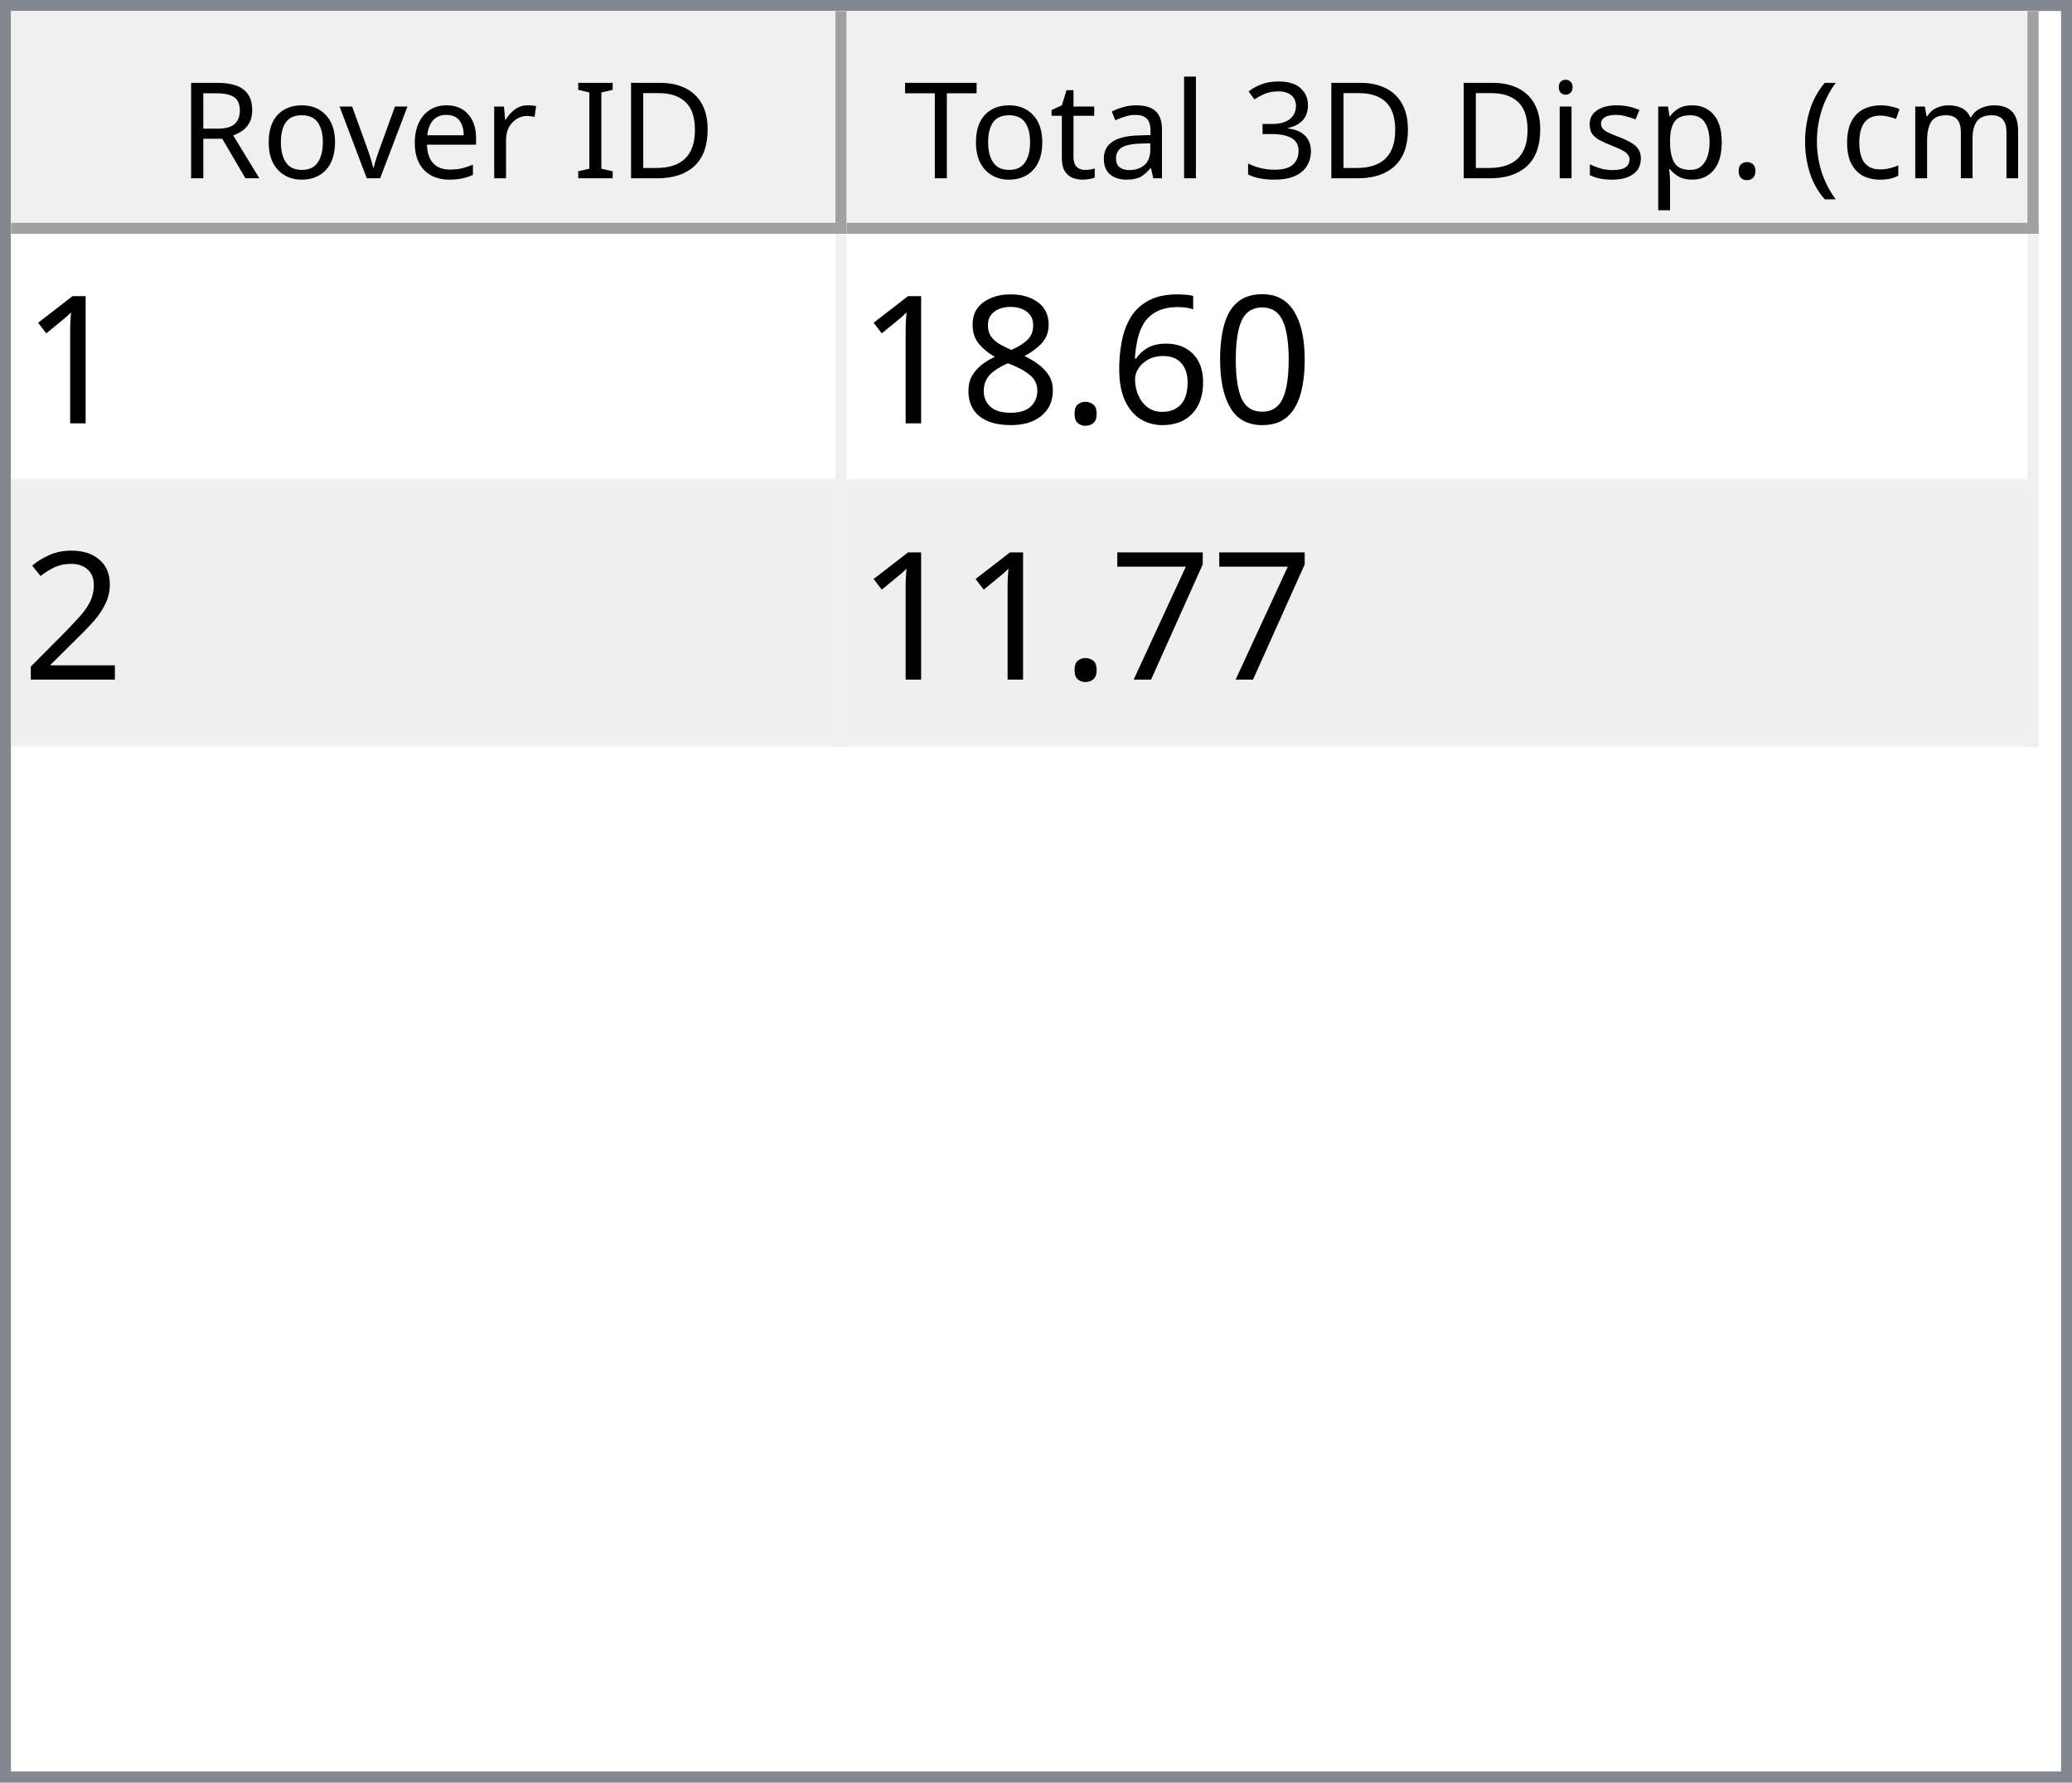
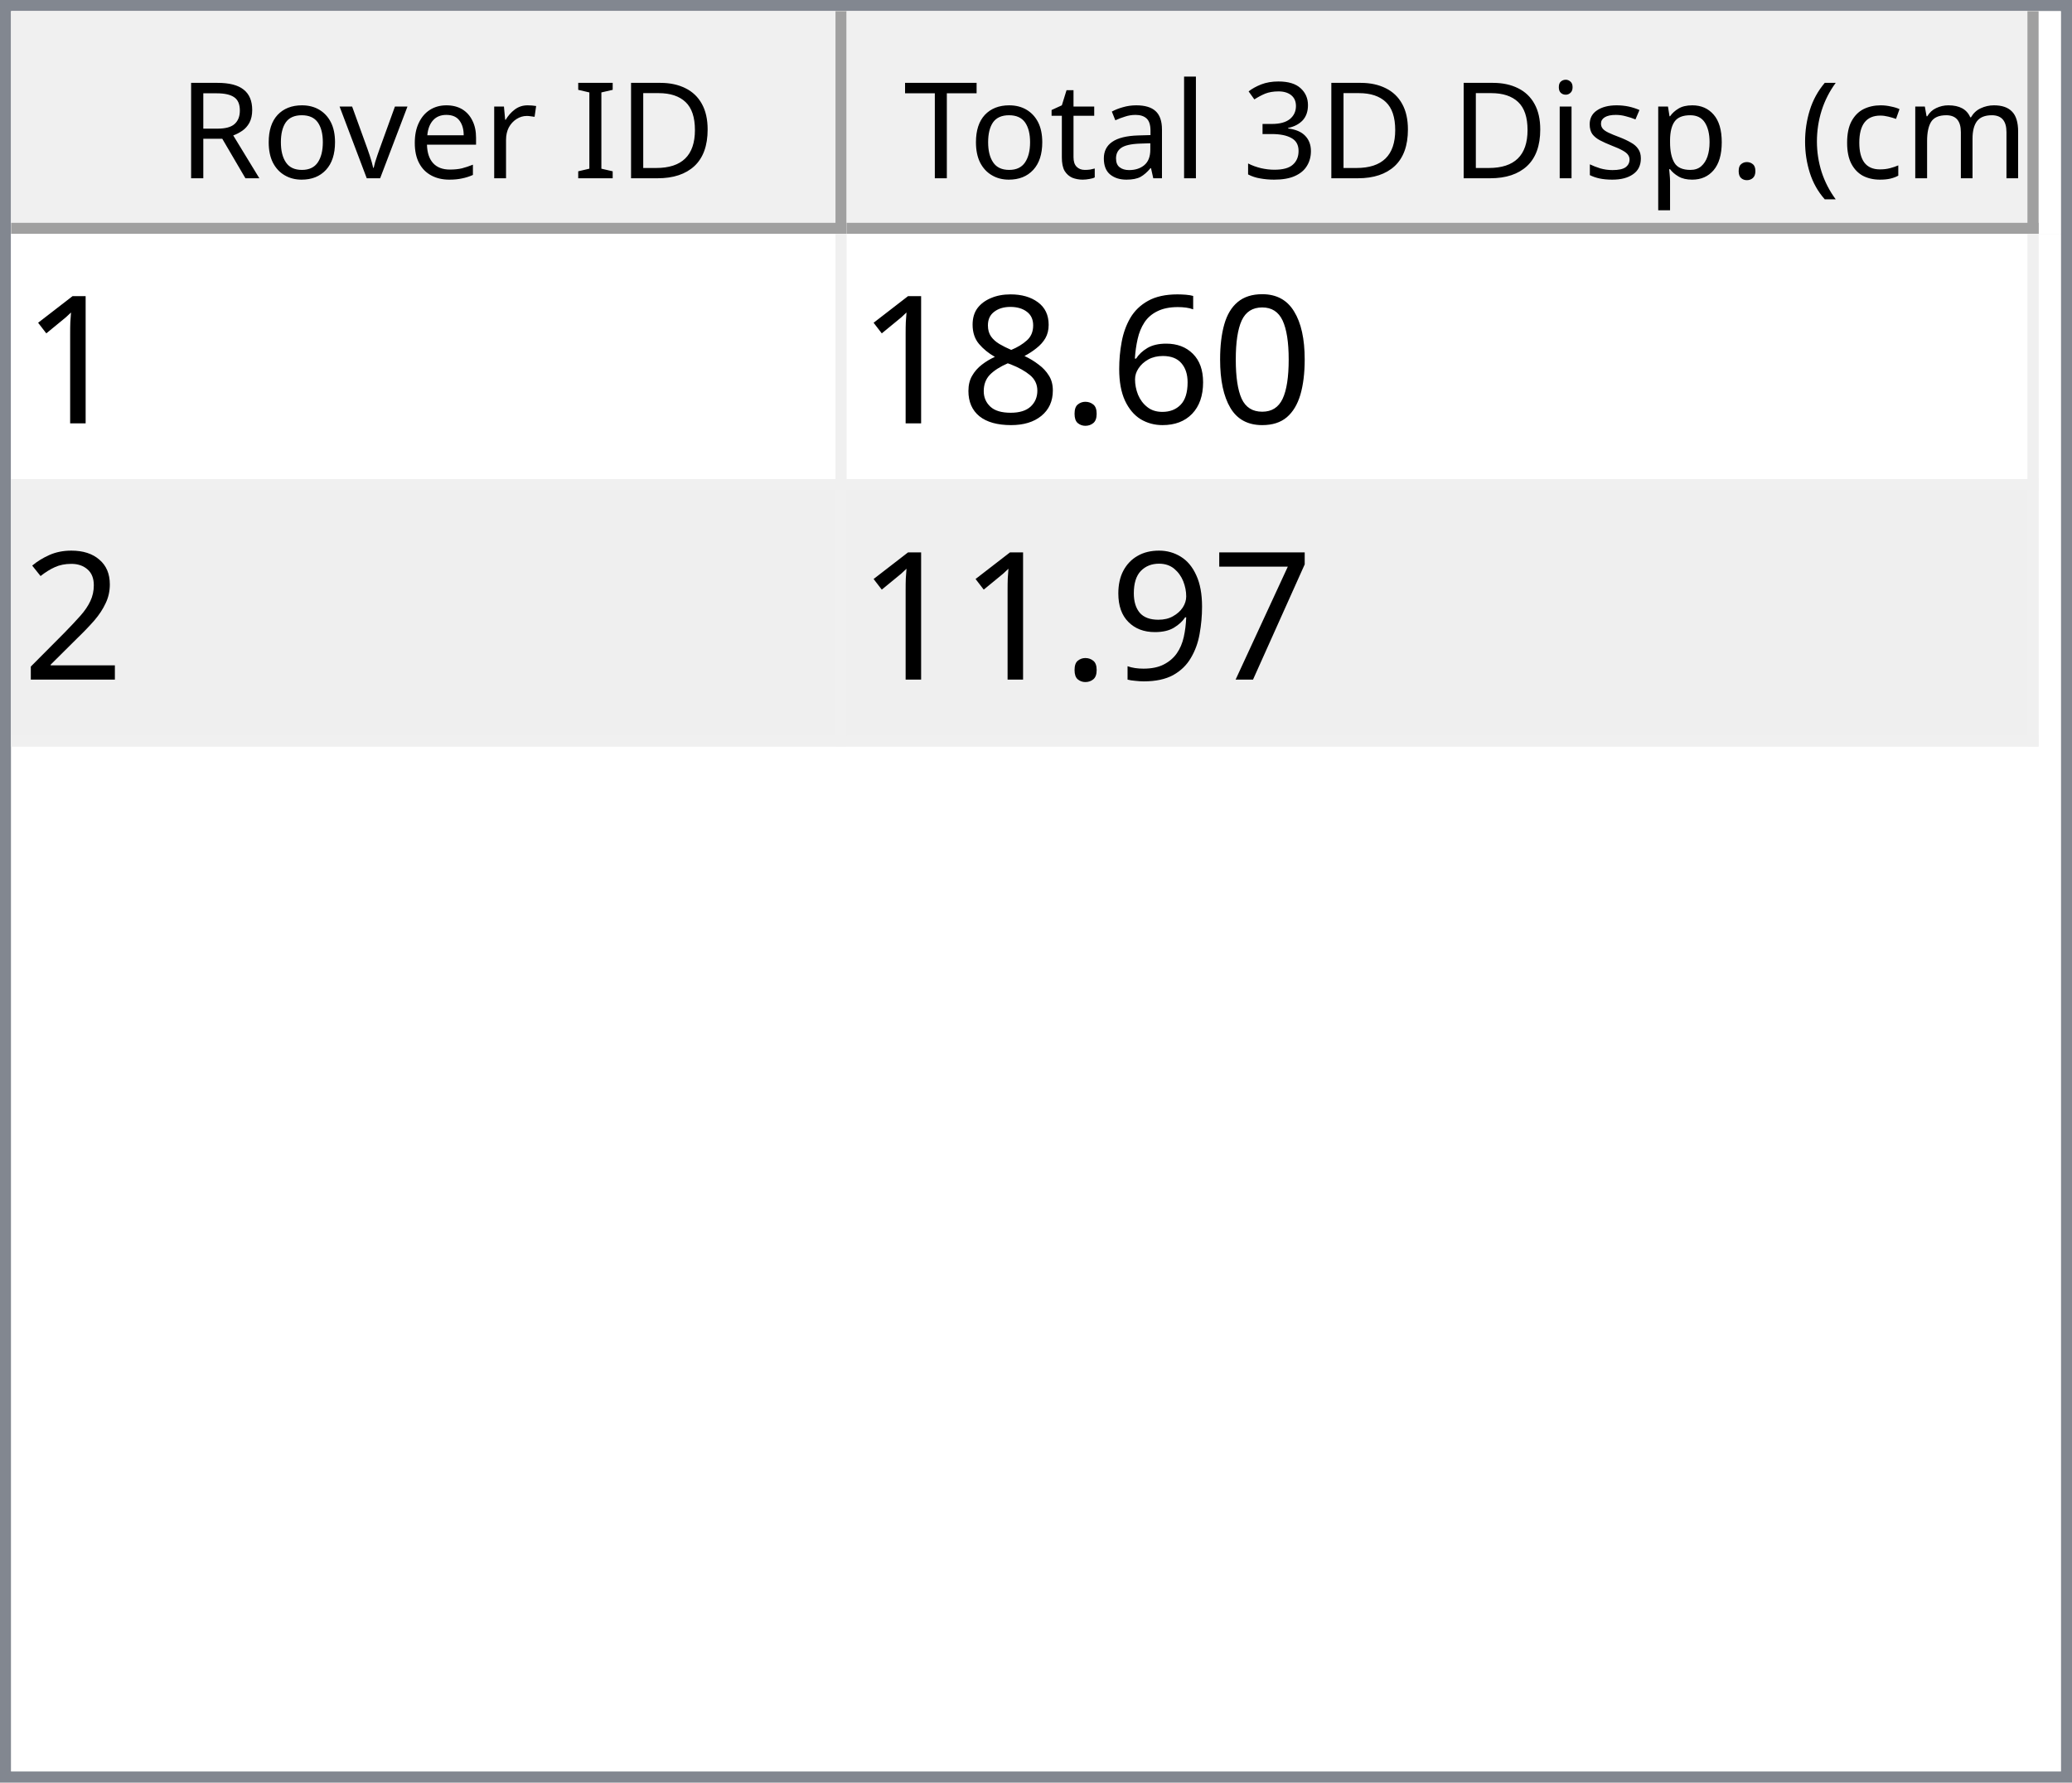
<svg xmlns="http://www.w3.org/2000/svg" style="fill-opacity:1; color-rendering:auto; color-interpolation:auto; text-rendering:auto; stroke:black; stroke-linecap:square; stroke-miterlimit:10; shape-rendering:auto; stroke-opacity:1; fill:black; stroke-dasharray:none; font-weight:normal; stroke-width:1; font-family:'Dialog'; font-style:normal; stroke-linejoin:miter; font-size:12px; stroke-dashoffset:0; image-rendering:auto;" width="186" height="160">
  <defs id="genericDefs" />
  <g>
    <defs id="defs1">
      <clipPath clipPathUnits="userSpaceOnUse" id="clipPath1">
        <path d="M0 0 L186 0 L186 160 L0 160 L0 0 Z" />
      </clipPath>
      <clipPath clipPathUnits="userSpaceOnUse" id="clipPath2">
        <path d="M0 0 L0 160 L186 160 L186 0 Z" />
      </clipPath>
      <clipPath clipPathUnits="userSpaceOnUse" id="clipPath3">
        <path d="M0 0 L0 20 L184 20 L184 0 Z" />
      </clipPath>
      <clipPath clipPathUnits="userSpaceOnUse" id="clipPath4">
        <path d="M0 0 L0 20 L75 20 L75 0 Z" />
      </clipPath>
      <clipPath clipPathUnits="userSpaceOnUse" id="clipPath5">
        <path d="M1 1 L1 19 L74 19 L74 1 Z" />
      </clipPath>
      <clipPath clipPathUnits="userSpaceOnUse" id="clipPath6">
        <path d="M0 0 L0 18 L73 18 L73 0 Z" />
      </clipPath>
      <clipPath clipPathUnits="userSpaceOnUse" id="clipPath7">
        <path d="M-0.5 -0.5 L-0.5 19.5 L74.5 19.5 L74.5 -0.5 Z" />
      </clipPath>
      <clipPath clipPathUnits="userSpaceOnUse" id="clipPath8">
        <path d="M0 0 L0 20 L107 20 L107 0 Z" />
      </clipPath>
      <clipPath clipPathUnits="userSpaceOnUse" id="clipPath9">
        <path d="M1 1 L1 19 L106 19 L106 1 Z" />
      </clipPath>
      <clipPath clipPathUnits="userSpaceOnUse" id="clipPath10">
        <path d="M0 0 L0 18 L105 18 L105 0 Z" />
      </clipPath>
      <clipPath clipPathUnits="userSpaceOnUse" id="clipPath11">
        <path d="M-0.5 -0.5 L-0.5 19.5 L106.5 19.5 L106.5 -0.5 Z" />
      </clipPath>
      <clipPath clipPathUnits="userSpaceOnUse" id="clipPath12">
        <path d="M0 0 L0 138 L184 138 L184 0 Z" />
      </clipPath>
      <clipPath clipPathUnits="userSpaceOnUse" id="clipPath13">
        <path d="M0 0 L0 46 L182 46 L182 0 Z" />
      </clipPath>
      <clipPath clipPathUnits="userSpaceOnUse" id="clipPath14">
        <path d="M-0.5 -0.5 L-0.5 45.5 L181.5 45.5 L181.5 -0.5 Z" />
      </clipPath>
      <clipPath clipPathUnits="userSpaceOnUse" id="clipPath15">
        <path d="M0 0 L0 22 L74 22 L74 0 Z" />
      </clipPath>
      <clipPath clipPathUnits="userSpaceOnUse" id="clipPath16">
        <path d="M0 0 L0 22 L106 22 L106 0 Z" />
      </clipPath>
      <font horiz-adv-x="64.551" id="font1">
        <font-face ascent="107.91" descent="25.098" units-per-em="100" style="font-style:normal; font-family:Segoe UI; font-weight:normal;" />
        <missing-glyph horiz-adv-x="64.551" d="M8.109 0 L8.109 68.266 L56.453 68.266 L56.453 0 L8.109 0 ZM15.328 7.234 L49.219 7.234 L49.219 61.031 L15.328 61.031 L15.328 7.234 Z" />
        <glyph unicode="D" horiz-adv-x="70.117" d="M9.188 0 L9.188 70.016 L28.516 70.016 Q65.531 70.016 65.531 35.891 Q65.531 19.672 55.25 9.836 Q44.969 0 27.734 0 L9.188 0 ZM17.391 62.594 L17.391 7.422 L27.828 7.422 Q41.609 7.422 49.273 14.797 Q56.938 22.172 56.938 35.688 Q56.938 62.594 28.328 62.594 L17.391 62.594 Z" />
        <glyph unicode="I" horiz-adv-x="26.611" d="M17.391 0 L9.188 0 L9.188 70.016 L17.391 70.016 L17.391 0 Z" />
        <glyph unicode=" " horiz-adv-x="27.393" d="" />
        <glyph unicode="r" horiz-adv-x="34.766" d="M34.188 41.891 Q32.078 43.5 28.125 43.5 Q23 43.5 19.555 38.672 Q16.109 33.844 16.109 25.484 L16.109 0 L8.109 0 L8.109 50 L16.109 50 L16.109 39.703 L16.312 39.703 Q18.016 44.969 21.531 47.922 Q25.047 50.875 29.391 50.875 Q32.516 50.875 34.188 50.203 L34.188 41.891 Z" />
        <glyph unicode="e" horiz-adv-x="52.295" d="M48.297 23 L12.984 23 Q13.188 14.656 17.484 10.109 Q21.781 5.562 29.297 5.562 Q37.75 5.562 44.828 11.141 L44.828 3.609 Q38.234 -1.172 27.391 -1.172 Q16.797 -1.172 10.742 5.641 Q4.688 12.453 4.688 24.812 Q4.688 36.469 11.305 43.82 Q17.922 51.172 27.734 51.172 Q37.547 51.172 42.922 44.828 Q48.297 38.484 48.297 27.203 L48.297 23 ZM40.094 29.781 Q40.047 36.719 36.75 40.578 Q33.453 44.438 27.594 44.438 Q21.922 44.438 17.969 40.383 Q14.016 36.328 13.094 29.781 L40.094 29.781 Z" />
        <glyph unicode="v" horiz-adv-x="47.9" d="M47.406 50 L27.484 0 L19.625 0 L0.688 50 L9.469 50 L22.172 13.672 Q23.578 9.672 23.922 6.688 L24.125 6.688 Q24.609 10.453 25.688 13.484 L38.969 50 L47.406 50 Z" />
        <glyph unicode="o" horiz-adv-x="58.594" d="M29 -1.172 Q17.922 -1.172 11.305 5.836 Q4.688 12.844 4.688 24.422 Q4.688 37.016 11.57 44.094 Q18.453 51.172 30.172 51.172 Q41.359 51.172 47.633 44.289 Q53.906 37.406 53.906 25.203 Q53.906 13.234 47.141 6.031 Q40.375 -1.172 29 -1.172 ZM29.594 44.438 Q21.875 44.438 17.383 39.188 Q12.891 33.938 12.891 24.703 Q12.891 15.828 17.43 10.695 Q21.969 5.562 29.594 5.562 Q37.359 5.562 41.531 10.594 Q45.703 15.625 45.703 24.906 Q45.703 34.281 41.531 39.359 Q37.359 44.438 29.594 44.438 Z" />
        <glyph unicode="R" horiz-adv-x="59.814" d="M59.375 0 L49.609 0 L37.891 19.625 Q36.281 22.359 34.766 24.289 Q33.25 26.219 31.664 27.438 Q30.078 28.656 28.25 29.219 Q26.422 29.781 24.125 29.781 L17.391 29.781 L17.391 0 L9.188 0 L9.188 70.016 L30.078 70.016 Q34.672 70.016 38.555 68.867 Q42.438 67.719 45.289 65.375 Q48.141 63.031 49.758 59.547 Q51.375 56.062 51.375 51.375 Q51.375 47.703 50.273 44.656 Q49.172 41.609 47.148 39.211 Q45.125 36.812 42.266 35.133 Q39.406 33.453 35.844 32.516 L35.844 32.328 Q37.594 31.547 38.891 30.547 Q40.188 29.547 41.359 28.18 Q42.531 26.812 43.68 25.078 Q44.828 23.344 46.234 21.047 L59.375 0 ZM17.391 62.594 L17.391 37.203 L28.516 37.203 Q31.594 37.203 34.203 38.133 Q36.812 39.062 38.719 40.797 Q40.625 42.531 41.703 45.047 Q42.781 47.562 42.781 50.688 Q42.781 56.297 39.141 59.445 Q35.5 62.594 28.609 62.594 L17.391 62.594 Z" />
        <glyph unicode=")" horiz-adv-x="30.176" d="M8.297 -15.922 L1.172 -15.922 Q16.406 2.344 16.406 26.812 Q16.406 51.469 1.078 70.016 L8.297 70.016 Q23.531 52.156 23.531 26.703 Q23.531 1.375 8.297 -15.922 Z" />
        <glyph unicode="m" horiz-adv-x="86.133" d="M79.109 0 L71.094 0 L71.094 28.719 Q71.094 37.016 68.531 40.727 Q65.969 44.438 59.906 44.438 Q54.781 44.438 51.195 39.75 Q47.609 35.062 47.609 28.516 L47.609 0 L39.594 0 L39.594 29.688 Q39.594 44.438 28.219 44.438 Q22.953 44.438 19.531 40.016 Q16.109 35.594 16.109 28.516 L16.109 0 L8.109 0 L8.109 50 L16.109 50 L16.109 42.094 L16.312 42.094 Q21.625 51.172 31.844 51.172 Q36.969 51.172 40.773 48.312 Q44.578 45.453 46 40.828 Q51.562 51.172 62.594 51.172 Q79.109 51.172 79.109 30.812 L79.109 0 Z" />
        <glyph unicode="c" horiz-adv-x="46.191" d="M42.188 2.297 Q36.422 -1.172 28.516 -1.172 Q17.828 -1.172 11.258 5.789 Q4.688 12.75 4.688 23.828 Q4.688 36.188 11.766 43.68 Q18.844 51.172 30.672 51.172 Q37.25 51.172 42.281 48.734 L42.281 40.531 Q36.719 44.438 30.375 44.438 Q22.703 44.438 17.797 38.945 Q12.891 33.453 12.891 24.516 Q12.891 15.719 17.508 10.641 Q22.125 5.562 29.891 5.562 Q36.422 5.562 42.188 9.906 L42.188 2.297 Z" />
        <glyph unicode="(" horiz-adv-x="30.176" d="M29.109 -15.922 L21.969 -15.922 Q6.844 1.375 6.844 26.703 Q6.844 52.156 21.969 70.016 L29.203 70.016 Q13.875 51.469 13.875 26.812 Q13.875 2.344 29.109 -15.922 Z" />
        <glyph unicode="." horiz-adv-x="21.68" d="M10.891 -1.078 Q8.641 -1.078 7.055 0.539 Q5.469 2.156 5.469 4.391 Q5.469 6.641 7.055 8.273 Q8.641 9.906 10.891 9.906 Q13.188 9.906 14.797 8.273 Q16.406 6.641 16.406 4.391 Q16.406 2.156 14.797 0.539 Q13.188 -1.078 10.891 -1.078 Z" />
        <glyph unicode="p" horiz-adv-x="58.789" d="M16.312 7.234 L16.109 7.234 L16.109 -23 L8.109 -23 L8.109 50 L16.109 50 L16.109 41.219 L16.312 41.219 Q22.219 51.172 33.594 51.172 Q43.266 51.172 48.688 44.461 Q54.109 37.75 54.109 26.469 Q54.109 13.922 48 6.375 Q41.891 -1.172 31.297 -1.172 Q21.578 -1.172 16.312 7.234 ZM16.109 27.391 L16.109 20.406 Q16.109 14.203 20.141 9.883 Q24.172 5.562 30.375 5.562 Q37.641 5.562 41.773 11.133 Q45.906 16.703 45.906 26.609 Q45.906 34.969 42.047 39.703 Q38.188 44.438 31.594 44.438 Q24.609 44.438 20.359 39.578 Q16.109 34.719 16.109 27.391 Z" />
        <glyph unicode="s" horiz-adv-x="42.432" d="M5.078 1.812 L5.078 10.406 Q11.625 5.562 19.484 5.562 Q30.031 5.562 30.031 12.594 Q30.031 14.594 29.125 15.992 Q28.219 17.391 26.68 18.461 Q25.141 19.531 23.07 20.383 Q21 21.234 18.609 22.172 Q15.281 23.484 12.766 24.828 Q10.25 26.172 8.57 27.859 Q6.891 29.547 6.031 31.695 Q5.172 33.844 5.172 36.719 Q5.172 40.234 6.789 42.945 Q8.406 45.656 11.086 47.484 Q13.766 49.312 17.211 50.242 Q20.656 51.172 24.312 51.172 Q30.812 51.172 35.938 48.922 L35.938 40.828 Q30.422 44.438 23.25 44.438 Q21 44.438 19.195 43.922 Q17.391 43.406 16.094 42.477 Q14.797 41.547 14.086 40.258 Q13.375 38.969 13.375 37.406 Q13.375 35.453 14.086 34.133 Q14.797 32.812 16.164 31.789 Q17.531 30.766 19.484 29.938 Q21.438 29.109 23.922 28.125 Q27.25 26.859 29.883 25.516 Q32.516 24.172 34.375 22.484 Q36.234 20.797 37.234 18.602 Q38.234 16.406 38.234 13.375 Q38.234 9.672 36.602 6.938 Q34.969 4.203 32.234 2.398 Q29.5 0.594 25.93 -0.289 Q22.359 -1.172 18.453 -1.172 Q10.75 -1.172 5.078 1.812 Z" />
        <glyph unicode="i" horiz-adv-x="24.219" d="M12.203 62.703 Q10.062 62.703 8.547 64.164 Q7.031 65.625 7.031 67.875 Q7.031 70.125 8.547 71.609 Q10.062 73.094 12.203 73.094 Q14.406 73.094 15.945 71.609 Q17.484 70.125 17.484 67.875 Q17.484 65.719 15.945 64.211 Q14.406 62.703 12.203 62.703 ZM16.109 0 L8.109 0 L8.109 50 L16.109 50 L16.109 0 Z" />
        <glyph unicode="3" horiz-adv-x="53.906" d="M46.531 19.828 Q46.531 15.094 44.75 11.211 Q42.969 7.328 39.719 4.57 Q36.469 1.812 31.93 0.297 Q27.391 -1.219 21.922 -1.219 Q11.922 -1.219 6 2.594 L6 11.188 Q13.094 5.609 22.219 5.609 Q25.875 5.609 28.828 6.539 Q31.781 7.469 33.906 9.227 Q36.031 10.984 37.18 13.477 Q38.328 15.969 38.328 19.094 Q38.328 32.812 18.797 32.812 L12.984 32.812 L12.984 39.594 L18.5 39.594 Q35.797 39.594 35.797 52.484 Q35.797 64.406 22.609 64.406 Q15.188 64.406 8.688 59.422 L8.688 67.188 Q15.375 71.188 24.609 71.188 Q29 71.188 32.57 69.969 Q36.141 68.75 38.68 66.555 Q41.219 64.359 42.609 61.281 Q44 58.203 44 54.5 Q44 40.672 30.031 36.719 L30.031 36.531 Q33.594 36.141 36.625 34.797 Q39.656 33.453 41.852 31.305 Q44.047 29.156 45.289 26.25 Q46.531 23.344 46.531 19.828 Z" />
        <glyph unicode="l" horiz-adv-x="24.219" d="M16.109 0 L8.109 0 L8.109 74.031 L16.109 74.031 L16.109 0 Z" />
        <glyph unicode="a" horiz-adv-x="50.879" d="M43.891 0 L35.891 0 L35.891 7.812 L35.688 7.812 Q30.469 -1.172 20.312 -1.172 Q12.844 -1.172 8.617 2.781 Q4.391 6.734 4.391 13.281 Q4.391 27.297 20.906 29.594 L35.891 31.688 Q35.891 44.438 25.594 44.438 Q16.547 44.438 9.281 38.281 L9.281 46.484 Q16.656 51.172 26.266 51.172 Q43.891 51.172 43.891 32.516 L43.891 0 ZM35.891 25.297 L23.828 23.641 Q18.266 22.859 15.43 20.875 Q12.594 18.891 12.594 13.875 Q12.594 10.203 15.211 7.883 Q17.828 5.562 22.172 5.562 Q28.125 5.562 32.008 9.742 Q35.891 13.922 35.891 20.312 L35.891 25.297 Z" />
        <glyph unicode="t" horiz-adv-x="33.887" d="M31.297 0.484 Q28.469 -1.078 23.828 -1.078 Q10.688 -1.078 10.688 13.578 L10.688 43.172 L2.094 43.172 L2.094 50 L10.688 50 L10.688 62.203 L18.703 64.797 L18.703 50 L31.297 50 L31.297 43.172 L18.703 43.172 L18.703 14.984 Q18.703 9.969 20.414 7.82 Q22.125 5.672 26.078 5.672 Q29.109 5.672 31.297 7.328 L31.297 0.484 Z" />
        <glyph unicode="T" horiz-adv-x="52.393" d="M50.594 62.594 L30.375 62.594 L30.375 0 L22.172 0 L22.172 62.594 L2 62.594 L2 70.016 L50.594 70.016 L50.594 62.594 Z" />
      </font>
      <font horiz-adv-x="75.0" id="font2">
        <font-face ascent="100.537" descent="21.973" units-per-em="100" style="font-style:normal; font-family:sans-serif; font-weight:normal;" />
        <missing-glyph horiz-adv-x="75.0" d="M12.5 0 L12.5 62.5 L62.5 62.5 L62.5 0 L12.5 0 ZM14.062 1.562 L60.938 1.562 L60.938 60.938 L14.062 60.938 L14.062 1.562 Z" />
        <glyph unicode="1" horiz-adv-x="55.615" d="M37.25 0 L28.469 0 L28.469 56 Q25.297 52.984 20.141 49.953 Q14.984 46.922 10.891 45.406 L10.891 53.906 Q18.266 57.375 23.781 62.305 Q29.297 67.234 31.594 71.875 L37.25 71.875 L37.25 0 Z" />
        <glyph unicode="0" horiz-adv-x="55.615" d="M4.156 35.297 Q4.156 48 6.766 55.742 Q9.375 63.484 14.523 67.68 Q19.672 71.875 27.484 71.875 Q33.25 71.875 37.594 69.555 Q41.938 67.234 44.773 62.867 Q47.609 58.5 49.219 52.227 Q50.828 45.953 50.828 35.297 Q50.828 22.703 48.242 14.969 Q45.656 7.234 40.508 3.008 Q35.359 -1.219 27.484 -1.219 Q17.141 -1.219 11.234 6.203 Q4.156 15.141 4.156 35.297 ZM13.188 35.297 Q13.188 17.672 17.312 11.836 Q21.438 6 27.484 6 Q33.547 6 37.672 11.859 Q41.797 17.719 41.797 35.297 Q41.797 52.984 37.672 58.789 Q33.547 64.594 27.391 64.594 Q21.344 64.594 17.719 59.469 Q13.188 52.938 13.188 35.297 Z" />
        <glyph unicode="6" horiz-adv-x="55.615" d="M49.75 54.047 L41.016 53.375 Q39.844 58.547 37.703 60.891 Q34.125 64.656 28.906 64.656 Q24.703 64.656 21.531 62.312 Q17.391 59.281 14.992 53.469 Q12.594 47.656 12.5 36.922 Q15.672 41.75 20.266 44.094 Q24.859 46.438 29.891 46.438 Q38.672 46.438 44.852 39.969 Q51.031 33.5 51.031 23.25 Q51.031 16.5 48.125 10.719 Q45.219 4.938 40.141 1.859 Q35.062 -1.219 28.609 -1.219 Q17.625 -1.219 10.695 6.859 Q3.766 14.938 3.766 33.5 Q3.766 54.25 11.422 63.672 Q18.109 71.875 29.438 71.875 Q37.891 71.875 43.289 67.141 Q48.688 62.406 49.75 54.047 ZM13.875 23.188 Q13.875 18.656 15.797 14.508 Q17.719 10.359 21.188 8.18 Q24.656 6 28.469 6 Q34.031 6 38.039 10.492 Q42.047 14.984 42.047 22.703 Q42.047 30.125 38.086 34.398 Q34.125 38.672 28.125 38.672 Q22.172 38.672 18.023 34.398 Q13.875 30.125 13.875 23.188 Z" />
        <glyph unicode="." horiz-adv-x="27.783" d="M9.078 0 L9.078 10.016 L19.094 10.016 L19.094 0 L9.078 0 Z" />
        <glyph unicode="8" horiz-adv-x="55.615" d="M17.672 38.812 Q12.203 40.828 9.57 44.539 Q6.938 48.25 6.938 53.422 Q6.938 61.234 12.555 66.555 Q18.172 71.875 27.484 71.875 Q36.859 71.875 42.578 66.43 Q48.297 60.984 48.297 53.172 Q48.297 48.188 45.68 44.508 Q43.062 40.828 37.75 38.812 Q44.344 36.672 47.781 31.883 Q51.219 27.094 51.219 20.453 Q51.219 11.281 44.727 5.031 Q38.234 -1.219 27.641 -1.219 Q17.047 -1.219 10.547 5.055 Q4.047 11.328 4.047 20.703 Q4.047 27.688 7.594 32.398 Q11.141 37.109 17.672 38.812 ZM15.922 53.719 Q15.922 48.641 19.195 45.414 Q22.469 42.188 27.688 42.188 Q32.766 42.188 36.016 45.383 Q39.266 48.578 39.266 53.219 Q39.266 58.062 35.914 61.359 Q32.562 64.656 27.594 64.656 Q22.562 64.656 19.242 61.43 Q15.922 58.203 15.922 53.719 ZM13.094 20.656 Q13.094 16.891 14.875 13.375 Q16.656 9.859 20.172 7.93 Q23.688 6 27.734 6 Q34.031 6 38.133 10.055 Q42.234 14.109 42.234 20.359 Q42.234 26.703 38.016 30.859 Q33.797 35.016 27.438 35.016 Q21.234 35.016 17.164 30.914 Q13.094 26.812 13.094 20.656 Z" />
        <glyph unicode="2" horiz-adv-x="55.615" d="M50.344 8.453 L50.344 0 L3.031 0 Q2.938 3.172 4.047 6.109 Q5.859 10.938 9.836 15.625 Q13.812 20.312 21.344 26.469 Q33.016 36.031 37.117 41.625 Q41.219 47.219 41.219 52.203 Q41.219 57.422 37.477 61.008 Q33.734 64.594 27.734 64.594 Q21.391 64.594 17.578 60.789 Q13.766 56.984 13.719 50.25 L4.688 51.172 Q5.609 61.281 11.664 66.578 Q17.719 71.875 27.938 71.875 Q38.234 71.875 44.242 66.164 Q50.25 60.453 50.25 52 Q50.25 47.703 48.492 43.555 Q46.734 39.406 42.656 34.812 Q38.578 30.219 29.109 22.219 Q21.188 15.578 18.945 13.211 Q16.703 10.844 15.234 8.453 L50.344 8.453 Z" />
        <glyph unicode="7" horiz-adv-x="55.615" d="M4.734 62.203 L4.734 70.656 L51.078 70.656 L51.078 63.812 Q44.234 56.547 37.523 44.484 Q30.812 32.422 27.156 19.672 Q24.516 10.688 23.781 0 L14.75 0 Q14.891 8.453 18.062 20.414 Q21.234 32.375 27.172 43.484 Q33.109 54.594 39.797 62.203 L4.734 62.203 Z" />
+         <glyph unicode="9" horiz-adv-x="55.615" d="M5.469 16.547 L13.922 17.328 Q14.984 11.375 18.016 8.688 Q21.047 6 25.781 6 Q29.828 6 32.883 7.859 Q35.938 9.719 37.891 12.82 Q39.844 15.922 41.164 21.195 Q42.484 26.469 42.484 31.938 Q42.484 32.516 42.438 33.688 Q39.797 29.5 35.234 26.883 Q30.672 24.266 25.344 24.266 Q16.453 24.266 10.305 30.711 Q4.156 37.156 4.156 47.703 Q4.156 58.594 10.578 65.234 Q17 71.875 26.656 71.875 Q33.641 71.875 39.43 68.117 Q45.219 64.359 48.219 57.398 Q51.219 50.438 51.219 37.25 Q51.219 23.531 48.242 15.406 Q45.266 7.281 39.383 3.031 Q33.5 -1.219 25.594 -1.219 Q17.188 -1.219 11.867 3.445 Q6.547 8.109 5.469 16.547 ZM41.453 48.141 Q41.453 55.719 37.43 60.156 Q33.406 64.594 27.734 64.594 Q21.875 64.594 17.531 59.812 Q13.188 55.031 13.188 47.406 Q13.188 40.578 17.312 36.305 Q21.438 32.031 27.484 32.031 Q33.594 32.031 37.523 36.305 Q41.453 40.578 41.453 48.141 Z" />
      </font>
    </defs>
    <g style="fill:white; stroke:white;">
      <rect x="0" y="0" width="186" style="clip-path:url(#clipPath1); stroke:none;" height="160" />
    </g>
    <g style="fill:white; text-rendering:optimizeSpeed; color-rendering:optimizeSpeed; image-rendering:optimizeSpeed; shape-rendering:crispEdges; stroke:white; color-interpolation:sRGB;">
      <rect x="0" width="186" height="160" y="0" style="stroke:none;" />
      <path style="stroke:none;" d="M0 160 L186 160 L186 0 L0 0 Z" />
    </g>
    <g style="fill:rgb(240,240,240); font-family:'Segoe UI'; stroke:rgb(240,240,240);">
      <rect x="0" y="0" width="186" style="clip-path:url(#clipPath2); stroke:none;" height="160" />
    </g>
    <g style="fill:rgb(130,135,144); font-family:'Segoe UI'; stroke:rgb(130,135,144);">
      <path d="M0 0 L186 0 L186 160 L0 160 L0 0 ZM1 1 L185 1 L185 159 L1 159 L1 1 Z" style="fill-rule:evenodd; clip-path:url(#clipPath2); stroke:none;" />
    </g>
    <g style="fill:white; font-family:'Segoe UI'; stroke:white;" transform="translate(1,1)">
      <rect x="0" y="0" width="184" style="clip-path:url(#clipPath3); stroke:none;" height="20" />
    </g>
    <g style="fill:rgb(240,240,240); font-family:'Segoe UI'; stroke:rgb(240,240,240);" transform="translate(1,1)">
      <rect x="0" y="0" width="75" style="clip-path:url(#clipPath4); stroke:none;" height="20" />
    </g>
    <g style="font-family:'Segoe UI';" transform="translate(2,2)">
      <text x="14" xml:space="preserve" y="14" style="clip-path:url(#clipPath6); stroke:none;">Rover ID</text>
    </g>
    <g style="fill:rgb(160,160,160); font-family:'Segoe UI'; stroke:rgb(160,160,160); stroke-linejoin:bevel;" transform="translate(1.5,1.5)">
      <line x1="74" x2="74" y1="0" style="fill:none; clip-path:url(#clipPath7);" y2="19" />
    </g>
    <g style="fill:rgb(160,160,160); font-family:'Segoe UI'; stroke:rgb(160,160,160); stroke-linejoin:bevel;" transform="matrix(1,0,0,1,1,1) translate(0.5,0.5)">
      <line x1="0" x2="74" y1="19" style="fill:none; clip-path:url(#clipPath7);" y2="19" />
    </g>
    <g style="fill:rgb(240,240,240); font-family:'Segoe UI'; stroke:rgb(240,240,240);" transform="translate(76,1)">
      <rect x="0" y="0" width="107" style="clip-path:url(#clipPath8); stroke:none;" height="20" />
    </g>
    <g style="font-family:'Segoe UI';" transform="translate(77,2)">
      <text x="1" xml:space="preserve" y="14" style="clip-path:url(#clipPath10); stroke:none;"> Total 3D Disp. (cm)</text>
    </g>
    <g style="fill:rgb(160,160,160); font-family:'Segoe UI'; stroke:rgb(160,160,160); stroke-linejoin:bevel;" transform="translate(76.5,1.5)">
      <line x1="106" x2="106" y1="0" style="fill:none; clip-path:url(#clipPath11);" y2="19" />
    </g>
    <g style="fill:rgb(160,160,160); font-family:'Segoe UI'; stroke:rgb(160,160,160); stroke-linejoin:bevel;" transform="matrix(1,0,0,1,76,1) translate(0.5,0.5)">
      <line x1="0" x2="106" y1="19" style="fill:none; clip-path:url(#clipPath11);" y2="19" />
    </g>
    <g style="fill:white; font-family:'Segoe UI'; stroke:white;" transform="translate(1,21)">
      <rect x="0" y="0" width="184" style="clip-path:url(#clipPath12); stroke:none;" height="138" />
    </g>
    <g style="fill:rgb(240,240,240); font-size:16px; font-family:sans-serif; stroke:rgb(240,240,240);" transform="translate(1,21)">
      <rect x="0" y="0" width="182" style="clip-path:url(#clipPath13); stroke:none;" height="46" />
      <line transform="translate(0.5,0.5)" x1="0" x2="181" y1="22" style="clip-path:url(#clipPath14); fill:none; stroke-linejoin:bevel;" y2="22" />
    </g>
    <g transform="matrix(1,0,0,1,1,21) translate(0.5,0.5)" style="fill:rgb(240,240,240); font-size:16px; font-family:sans-serif; stroke:rgb(240,240,240); stroke-linejoin:bevel;">
      <line x1="0" x2="181" y1="45" style="fill:none; clip-path:url(#clipPath14);" y2="45" />
    </g>
    <g transform="matrix(1,0,0,1,1,21) translate(0.5,0.5)" style="fill:rgb(240,240,240); font-size:16px; font-family:sans-serif; stroke:rgb(240,240,240); stroke-linejoin:bevel;">
      <line x1="74" x2="74" y1="0" style="fill:none; clip-path:url(#clipPath14);" y2="45" />
    </g>
    <g transform="matrix(1,0,0,1,1,21) translate(0.5,0.5)" style="fill:rgb(240,240,240); font-size:16px; font-family:sans-serif; stroke:rgb(240,240,240); stroke-linejoin:bevel;">
      <line x1="181" x2="181" y1="0" style="fill:none; clip-path:url(#clipPath14);" y2="45" />
    </g>
    <g style="fill:white; font-size:16px; font-family:sans-serif; stroke:white;" transform="matrix(1,0,0,1,1,21)">
      <rect x="0" y="0" width="74" style="clip-path:url(#clipPath15); stroke:none;" height="22" />
      <text x="1" y="17" style="fill:black; clip-path:url(#clipPath15); stroke:none;" xml:space="preserve">1</text>
    </g>
    <g style="fill:white; font-size:16px; font-family:sans-serif; stroke:white;" transform="matrix(1,0,0,1,1,21) translate(75,0)">
      <rect x="0" y="0" width="106" style="clip-path:url(#clipPath16); stroke:none;" height="22" />
      <text x="1" y="17" style="fill:black; clip-path:url(#clipPath16); stroke:none;" xml:space="preserve">18.60</text>
    </g>
    <g style="fill:rgb(239,239,239); font-size:16px; font-family:sans-serif; stroke:rgb(239,239,239);" transform="matrix(1,0,0,1,1,21) translate(0,23)">
      <rect x="0" y="0" width="74" style="clip-path:url(#clipPath15); stroke:none;" height="22" />
      <text x="1" y="17" style="fill:black; clip-path:url(#clipPath15); stroke:none;" xml:space="preserve">2</text>
    </g>
    <g style="fill:rgb(239,239,239); font-size:16px; font-family:sans-serif; stroke:rgb(239,239,239);" transform="matrix(1,0,0,1,1,21) translate(75,23)">
      <rect x="0" y="0" width="106" style="clip-path:url(#clipPath16); stroke:none;" height="22" />
-       <text x="1" y="17" style="fill:black; clip-path:url(#clipPath16); stroke:none;" xml:space="preserve">11.77</text>
+       <text x="1" y="17" style="fill:black; clip-path:url(#clipPath16); stroke:none;" xml:space="preserve">11.97</text>
    </g>
  </g>
</svg>
